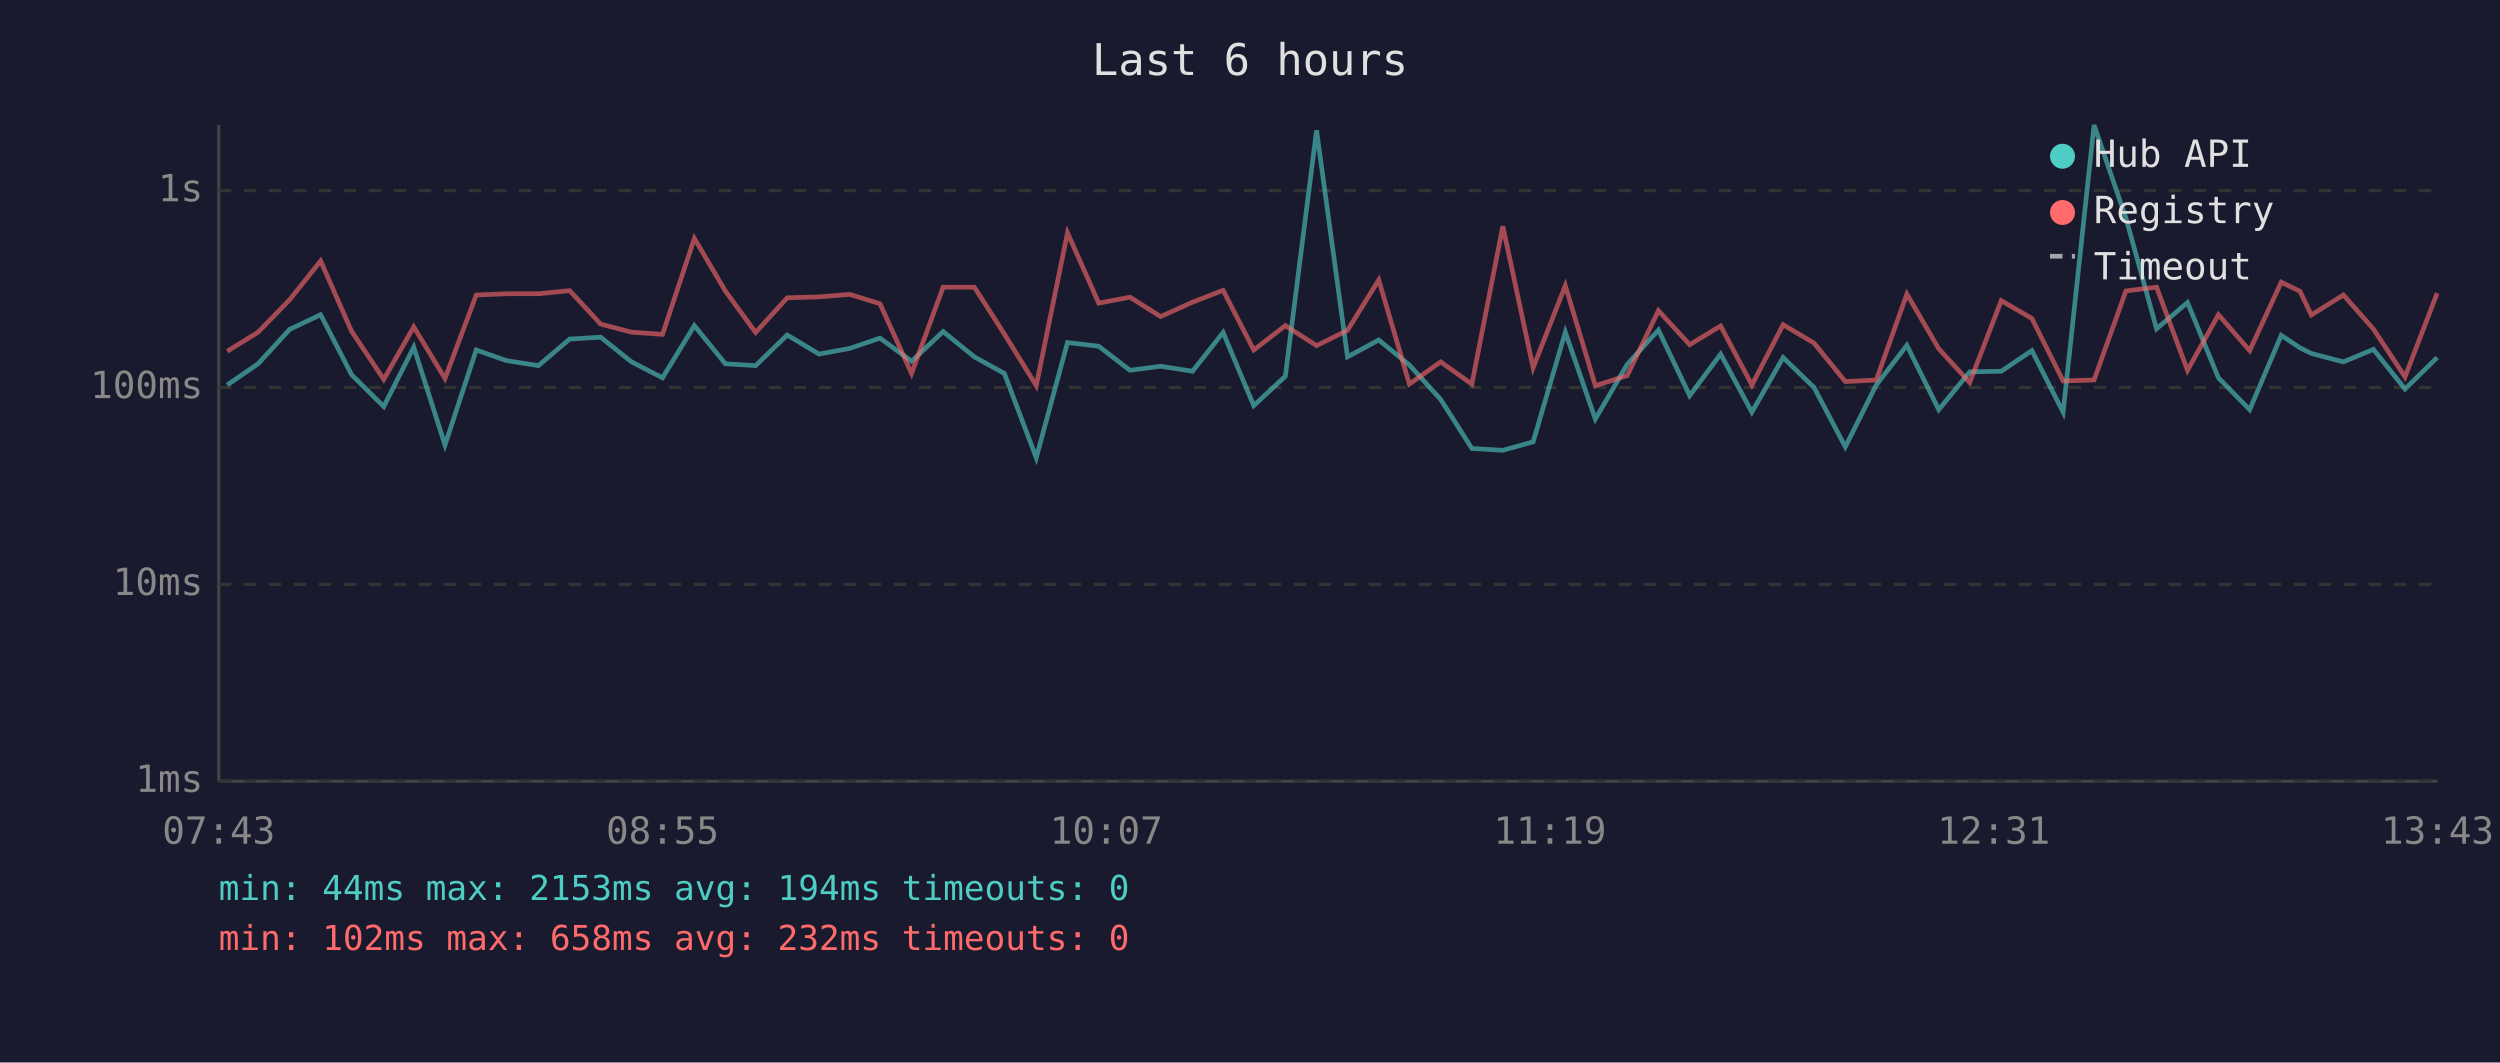
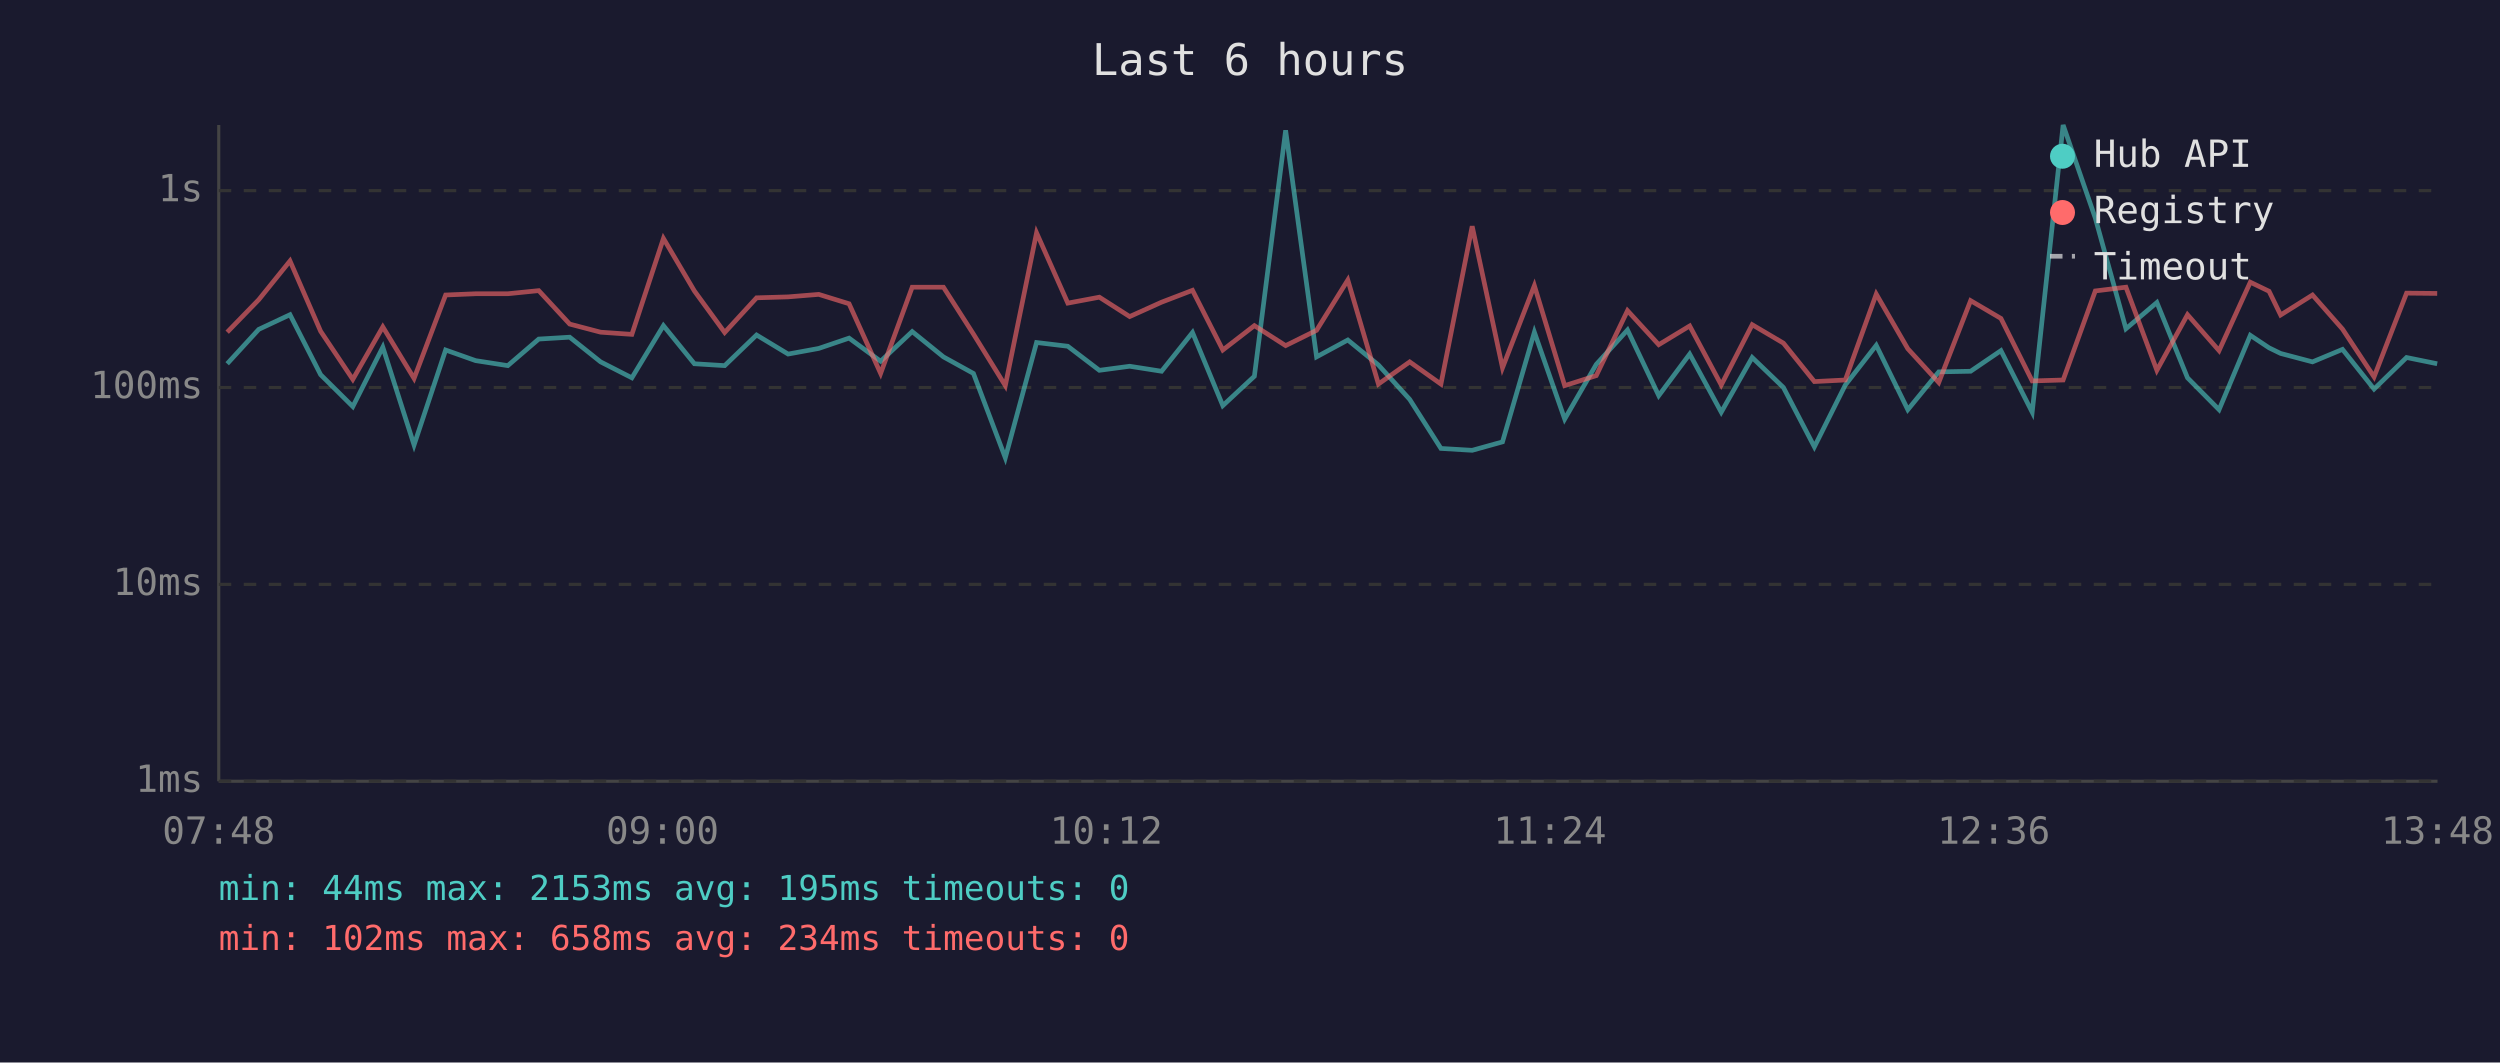
<svg xmlns="http://www.w3.org/2000/svg" viewBox="0 0 800 340" font-family="monospace" font-size="12">
  <rect width="800" height="340" fill="#1a1a2e" />
  <text x="400" y="24" fill="#e0e0e0" font-size="14" text-anchor="middle">Last 6 hours</text>
  <line x1="70" y1="40" x2="70" y2="250" stroke="#444" stroke-width="1" />
  <line x1="70" y1="250" x2="780" y2="250" stroke="#444" stroke-width="1" />
  <line x1="70" y1="250" x2="780" y2="250" stroke="#333" stroke-width="1" stroke-dasharray="4" />
  <text x="65" y="250" fill="#888" text-anchor="end" dominant-baseline="middle">1ms</text>
  <line x1="70" y1="187" x2="780" y2="187" stroke="#333" stroke-width="1" stroke-dasharray="4" />
  <text x="65" y="187" fill="#888" text-anchor="end" dominant-baseline="middle">10ms</text>
  <line x1="70" y1="124" x2="780" y2="124" stroke="#333" stroke-width="1" stroke-dasharray="4" />
  <text x="65" y="124" fill="#888" text-anchor="end" dominant-baseline="middle">100ms</text>
  <line x1="70" y1="61" x2="780" y2="61" stroke="#333" stroke-width="1" stroke-dasharray="4" />
  <text x="65" y="61" fill="#888" text-anchor="end" dominant-baseline="middle">1s</text>
-   <text x="70" y="270" fill="#888" text-anchor="middle">07:43</text>
-   <text x="212" y="270" fill="#888" text-anchor="middle">08:55</text>
-   <text x="354" y="270" fill="#888" text-anchor="middle">10:07</text>
-   <text x="496" y="270" fill="#888" text-anchor="middle">11:19</text>
-   <text x="638" y="270" fill="#888" text-anchor="middle">12:31</text>
-   <text x="780" y="270" fill="#888" text-anchor="middle">13:43</text>
-   <polyline points="72.7,123.2 82.6,116.4 92.7,105.4 102.6,100.7 112.5,119.9 122.8,130.1 132.4,111.1 142.4,142.4 152.4,112.0 162.1,115.4 172.3,117.0 182.3,108.5 192.2,107.9 202.1,115.8 212.0,120.9 222.2,104.2 232.1,116.4 241.8,117.0 251.9,107.2 262.1,113.3 271.9,111.5 281.6,108.2 291.7,115.6 301.8,106.1 311.8,114.2 321.4,119.5 331.6,146.5 341.6,109.6 351.6,110.8 361.6,118.5 371.4,117.2 381.6,118.8 391.4,106.4 401.2,129.8 411.3,120.4 421.3,41.7 431.2,114.2 441.2,108.8 451.0,116.8 461.0,127.8 471.0,143.5 480.9,144.1 490.6,141.4 500.9,106.3 510.5,134.1 520.7,116.6 530.7,105.6 540.7,126.6 550.6,113.3 560.6,131.9 570.6,114.4 580.5,124.0 590.5,143.0 600.4,123.2 610.2,110.5 620.4,131.1 630.3,119.0 640.4,118.8 650.2,112.2 660.2,131.9 670.1,40.0 680.3,69.8 690.1,105.2 700.0,96.8 709.9,120.9 719.9,131.1 730.0,107.3 736.0,111.3 739.6,113.1 749.9,115.8 759.5,111.8 769.6,124.5 779.9,114.4" fill="none" stroke="#4ecdc4" stroke-width="1.5" opacity="0.6" />
-   <polyline points="72.7,112.4 82.6,106.3 92.7,95.9 102.6,83.5 112.5,106.0 122.8,121.4 132.4,104.6 142.4,121.1 152.4,94.4 162.1,94.0 172.3,94.0 182.3,93.0 192.2,103.7 202.1,106.3 212.0,107.0 222.2,76.3 232.1,93.1 241.8,106.4 251.9,95.3 262.1,95.0 271.9,94.2 281.6,97.2 291.7,119.5 301.8,91.9 311.8,91.9 321.4,106.9 331.6,123.4 341.6,74.5 351.6,97.0 361.6,95.1 371.4,101.3 381.6,96.7 391.4,92.9 401.2,112.0 411.3,104.2 421.3,110.6 431.2,105.7 441.2,89.6 451.0,122.9 461.0,115.8 471.0,122.9 480.9,72.4 490.6,117.7 500.9,91.4 510.5,123.4 520.7,120.2 530.7,99.4 540.7,110.3 550.6,104.3 560.6,123.2 570.6,103.9 580.5,109.8 590.5,122.1 600.4,121.6 610.2,94.1 620.4,111.6 630.3,122.4 640.4,96.2 650.2,101.9 660.2,121.9 670.1,121.6 680.3,93.1 690.1,91.9 700.0,118.5 709.9,100.7 719.9,112.2 730.0,90.3 736.0,93.2 739.6,100.8 749.9,94.4 759.5,105.3 769.6,120.6 779.9,93.8" fill="none" stroke="#ff6b6b" stroke-width="1.5" opacity="0.6" />
+   <text x="70" y="270" fill="#888" text-anchor="middle">07:48</text>
+   <text x="212" y="270" fill="#888" text-anchor="middle">09:00</text>
+   <text x="354" y="270" fill="#888" text-anchor="middle">10:12</text>
+   <text x="496" y="270" fill="#888" text-anchor="middle">11:24</text>
+   <text x="638" y="270" fill="#888" text-anchor="middle">12:36</text>
+   <text x="780" y="270" fill="#888" text-anchor="middle">13:48</text>
+   <polyline points="72.7,116.4 82.8,105.4 92.8,100.7 102.6,119.9 112.9,130.1 122.5,111.1 132.5,142.4 142.6,112.0 152.2,115.4 162.5,117.0 172.4,108.5 182.3,107.9 192.2,115.8 202.2,120.9 212.3,104.2 222.2,116.4 231.9,117.0 242.1,107.2 252.2,113.3 262.0,111.5 271.7,108.2 281.8,115.6 291.9,106.1 301.9,114.2 311.5,119.5 321.7,146.5 331.7,109.6 341.7,110.8 351.8,118.5 361.5,117.2 371.7,118.8 381.6,106.4 391.3,129.8 401.4,120.4 411.4,41.7 421.3,114.2 431.3,108.8 441.1,116.8 451.1,127.8 461.1,143.5 471.1,144.1 480.8,141.4 491.0,106.3 500.7,134.1 510.8,116.6 520.8,105.6 530.8,126.6 540.7,113.3 550.8,131.9 560.7,114.4 570.7,124.0 580.6,143.0 590.5,123.2 600.4,110.5 610.5,131.1 620.4,119.0 630.6,118.8 640.3,112.2 650.3,131.9 660.2,40.0 670.5,69.8 680.3,105.2 690.2,96.8 700.0,120.9 710.1,131.1 720.1,107.3 726.1,111.3 729.8,113.1 740.0,115.8 749.6,111.8 759.7,124.5 770.1,114.4 779.9,116.4" fill="none" stroke="#4ecdc4" stroke-width="1.5" opacity="0.6" />
+   <polyline points="72.7,106.3 82.8,95.9 92.8,83.5 102.6,106.0 112.9,121.4 122.5,104.6 132.5,121.1 142.6,94.4 152.2,94.0 162.5,94.0 172.4,93.0 182.3,103.7 192.2,106.3 202.2,107.0 212.3,76.3 222.2,93.1 231.9,106.4 242.1,95.3 252.2,95.0 262.0,94.2 271.7,97.2 281.8,119.5 291.9,91.9 301.9,91.9 311.5,106.9 321.7,123.4 331.7,74.5 341.7,97.0 351.8,95.1 361.5,101.3 371.7,96.7 381.6,92.9 391.3,112.0 401.4,104.2 411.4,110.6 421.3,105.7 431.3,89.6 441.1,122.9 451.1,115.8 461.1,122.9 471.1,72.4 480.8,117.7 491.0,91.4 500.7,123.4 510.8,120.2 520.8,99.4 530.8,110.3 540.7,104.3 550.8,123.2 560.7,103.9 570.7,109.8 580.6,122.1 590.5,121.6 600.4,94.1 610.5,111.6 620.4,122.4 630.6,96.2 640.3,101.9 650.3,121.9 660.2,121.6 670.5,93.1 680.3,91.9 690.2,118.5 700.0,100.7 710.1,112.2 720.1,90.3 726.1,93.2 729.8,100.8 740.0,94.4 749.6,105.3 759.7,120.6 770.1,93.8 779.9,93.9" fill="none" stroke="#ff6b6b" stroke-width="1.5" opacity="0.6" />
  <circle cx="660" cy="50" r="4" fill="#4ecdc4" />
  <text x="670" y="50" fill="#e0e0e0" dominant-baseline="middle">Hub API</text>
  <circle cx="660" cy="68" r="4" fill="#ff6b6b" />
  <text x="670" y="68" fill="#e0e0e0" dominant-baseline="middle">Registry</text>
  <line x1="656" y1="82" x2="664" y2="82" stroke="#e0e0e0" stroke-width="1.5" stroke-dasharray="4,3" opacity="0.7" />
  <text x="670" y="86" fill="#e0e0e0" dominant-baseline="middle">Timeout</text>
-   <text x="70" y="288" fill="#4ecdc4" font-size="11">min: 44ms  max: 2153ms  avg: 194ms  timeouts: 0</text>
-   <text x="70" y="304" fill="#ff6b6b" font-size="11">min: 102ms  max: 658ms  avg: 232ms  timeouts: 0</text>
+   <text x="70" y="288" fill="#4ecdc4" font-size="11">min: 44ms  max: 2153ms  avg: 195ms  timeouts: 0</text>
+   <text x="70" y="304" fill="#ff6b6b" font-size="11">min: 102ms  max: 658ms  avg: 234ms  timeouts: 0</text>
</svg>
